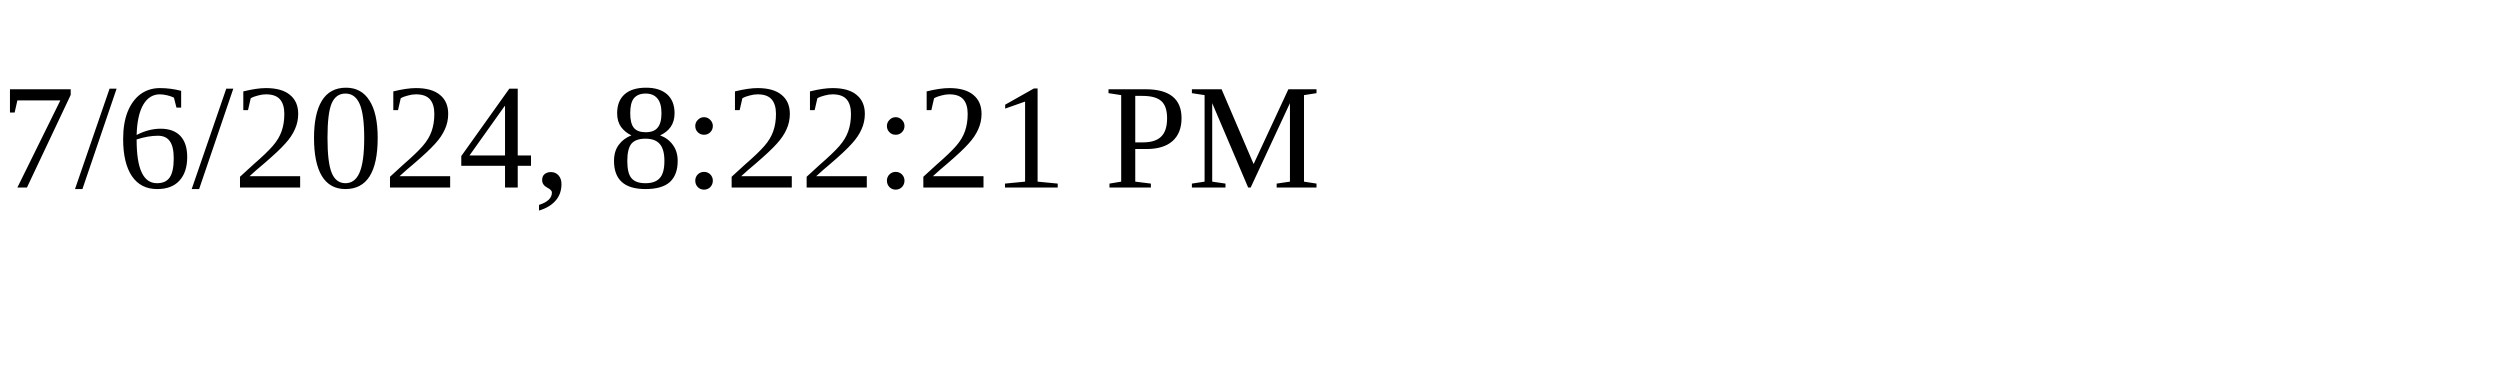
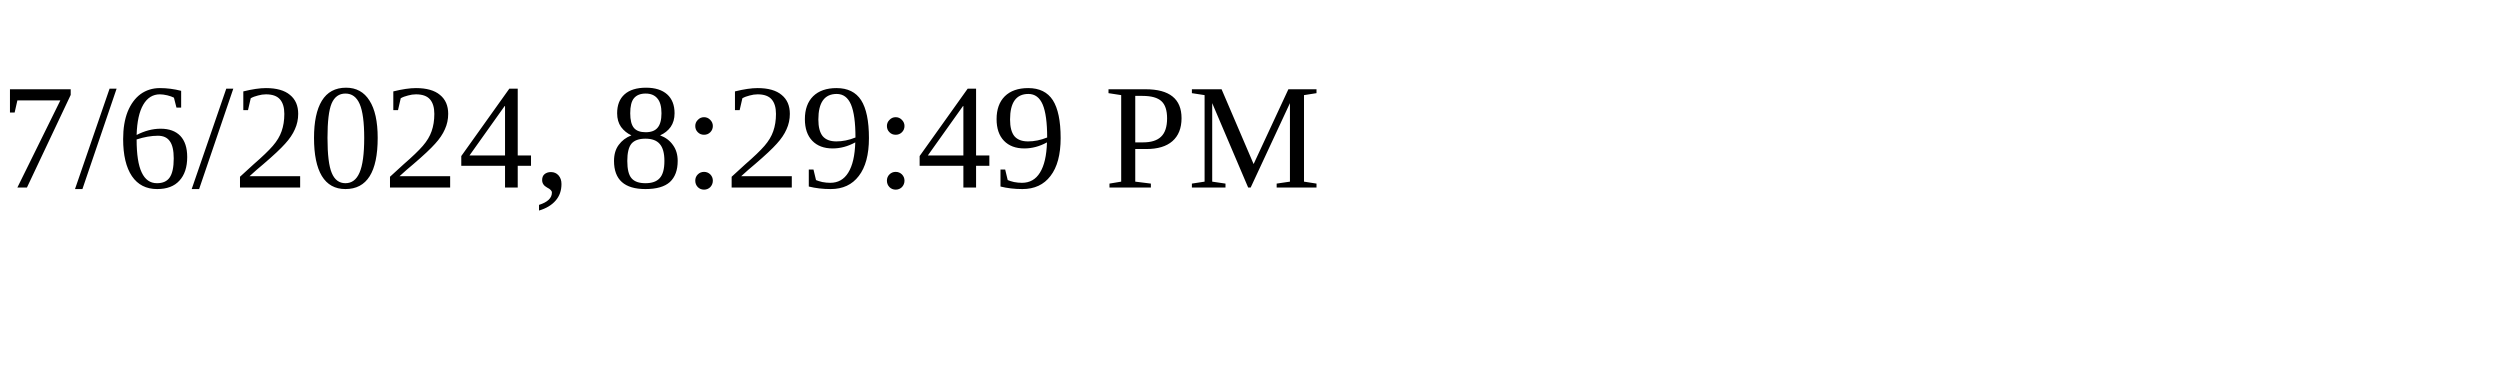
<svg xmlns="http://www.w3.org/2000/svg" height="30" width="200">
-   <text x="0" y="15">7/6/2024, 8:22:21 PM</text>
+   <text x="0" y="15">7/6/2024, 8:29:49 PM</text>
</svg>
